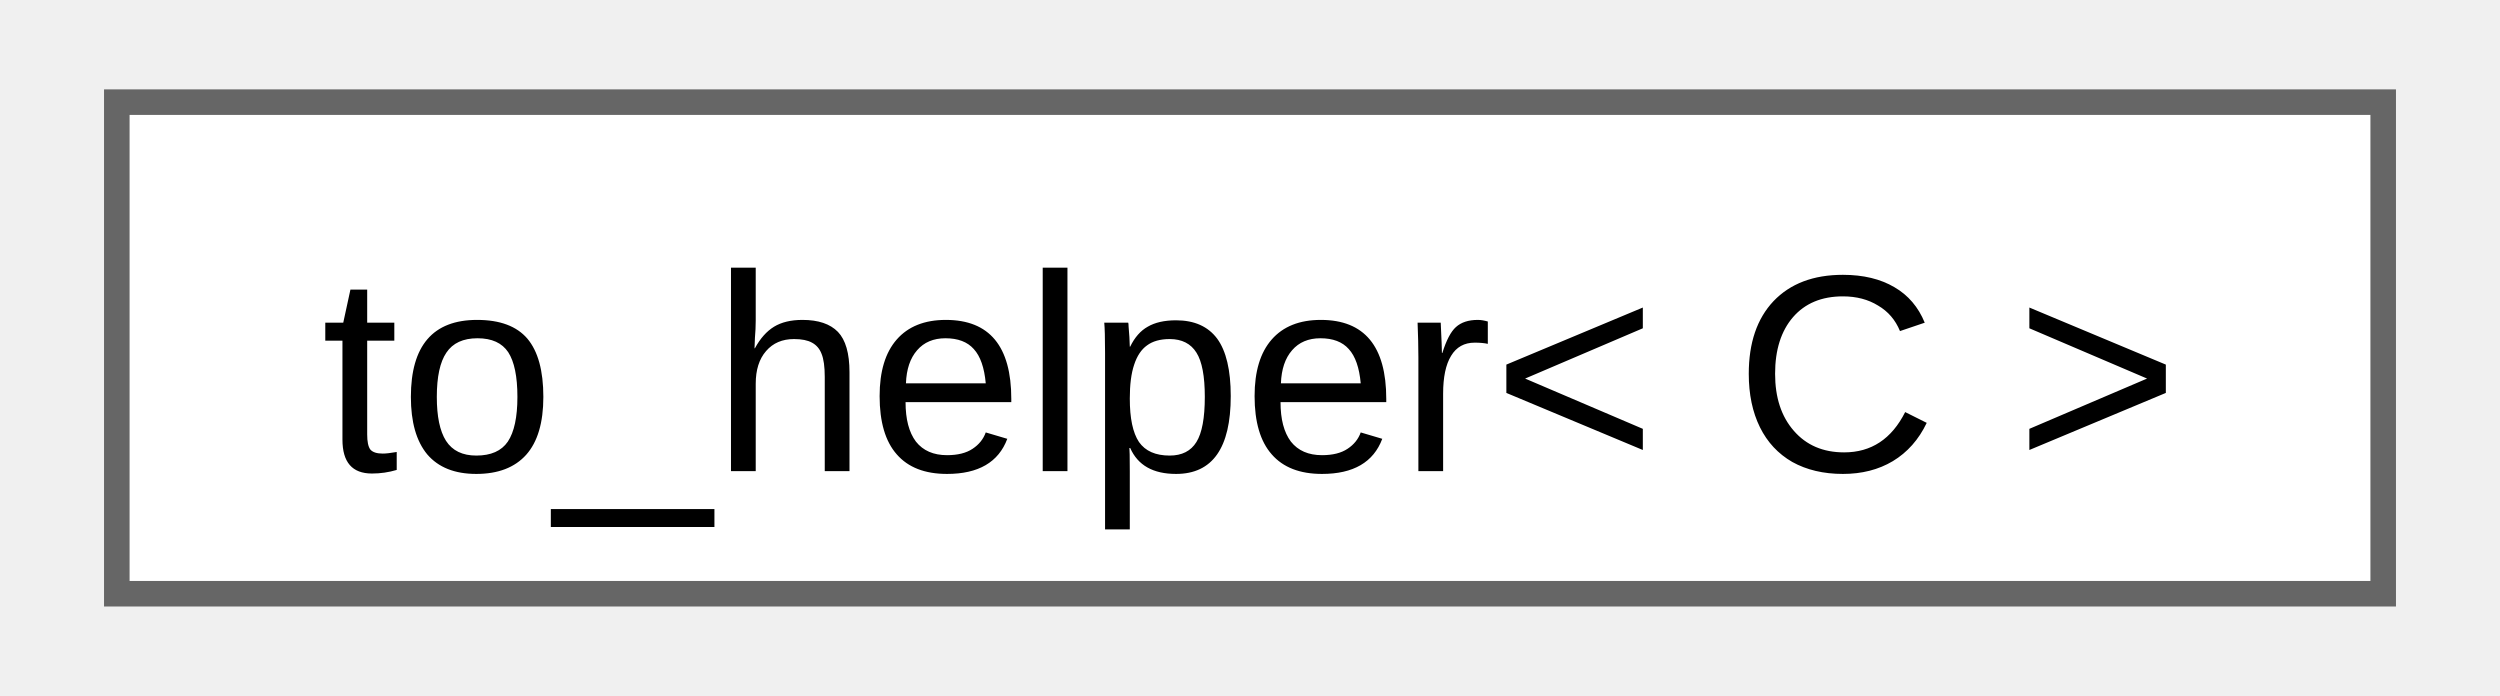
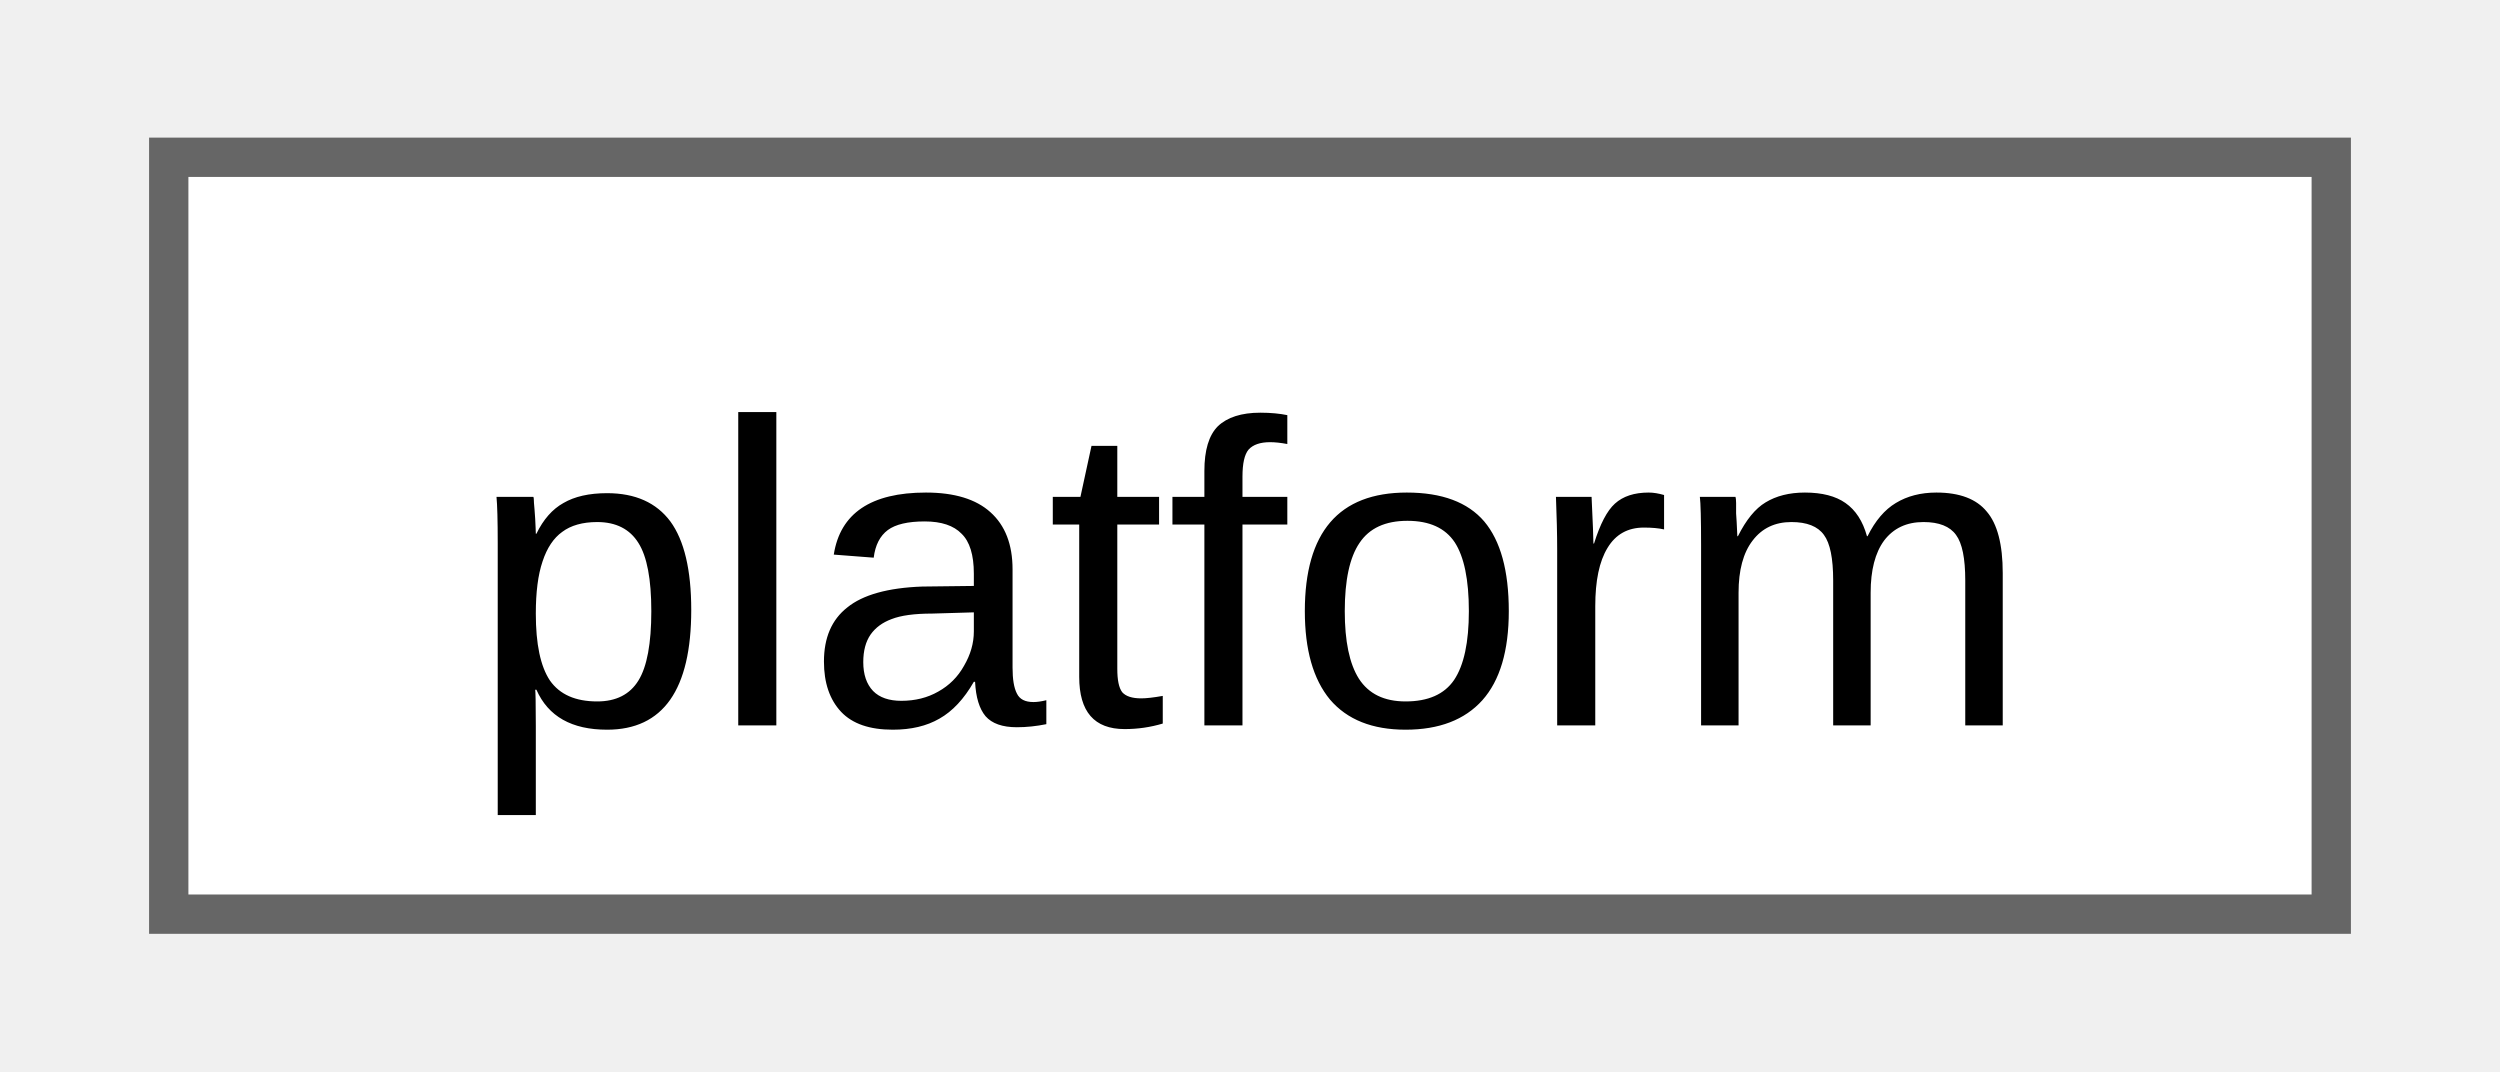
- <svg xmlns="http://www.w3.org/2000/svg" xmlns:xlink="http://www.w3.org/1999/xlink" width="97pt" height="27pt" viewBox="0.00 0.00 96.75 27.25">
+ <svg xmlns="http://www.w3.org/2000/svg" xmlns:xlink="http://www.w3.org/1999/xlink" width="63pt" height="27pt" viewBox="0.00 0.00 63.00 27.25">
  <g id="graph0" class="graph" transform="scale(1 1) rotate(0) translate(4 23.25)">
    <g id="Node000000" class="node">
      <g id="a_Node000000">
-         <a xlink:href="d2/d49/structfloppy_1_1ranges_1_1detail_1_1to__helper.html" target="_top" xlink:title=" ">
-           <polygon fill="white" stroke="#666666" points="88.75,-19.25 0,-19.25 0,0 88.75,0 88.75,-19.25" />
-           <text text-anchor="middle" x="44.38" y="-4.8" font-family="Arial" font-size="11.00">to_helper&lt; C &gt;</text>
+         <a xlink:href="d6/d7f/classfloppy_1_1platform.html" target="_top" xlink:title="Platform information.">
+           <polygon fill="white" stroke="#666666" points="55,-19.25 0,-19.25 0,0 55,0 55,-19.25" />
+           <text text-anchor="middle" x="27.5" y="-4.8" font-family="Arial" font-size="11.00">platform</text>
        </a>
      </g>
    </g>
  </g>
</svg>
